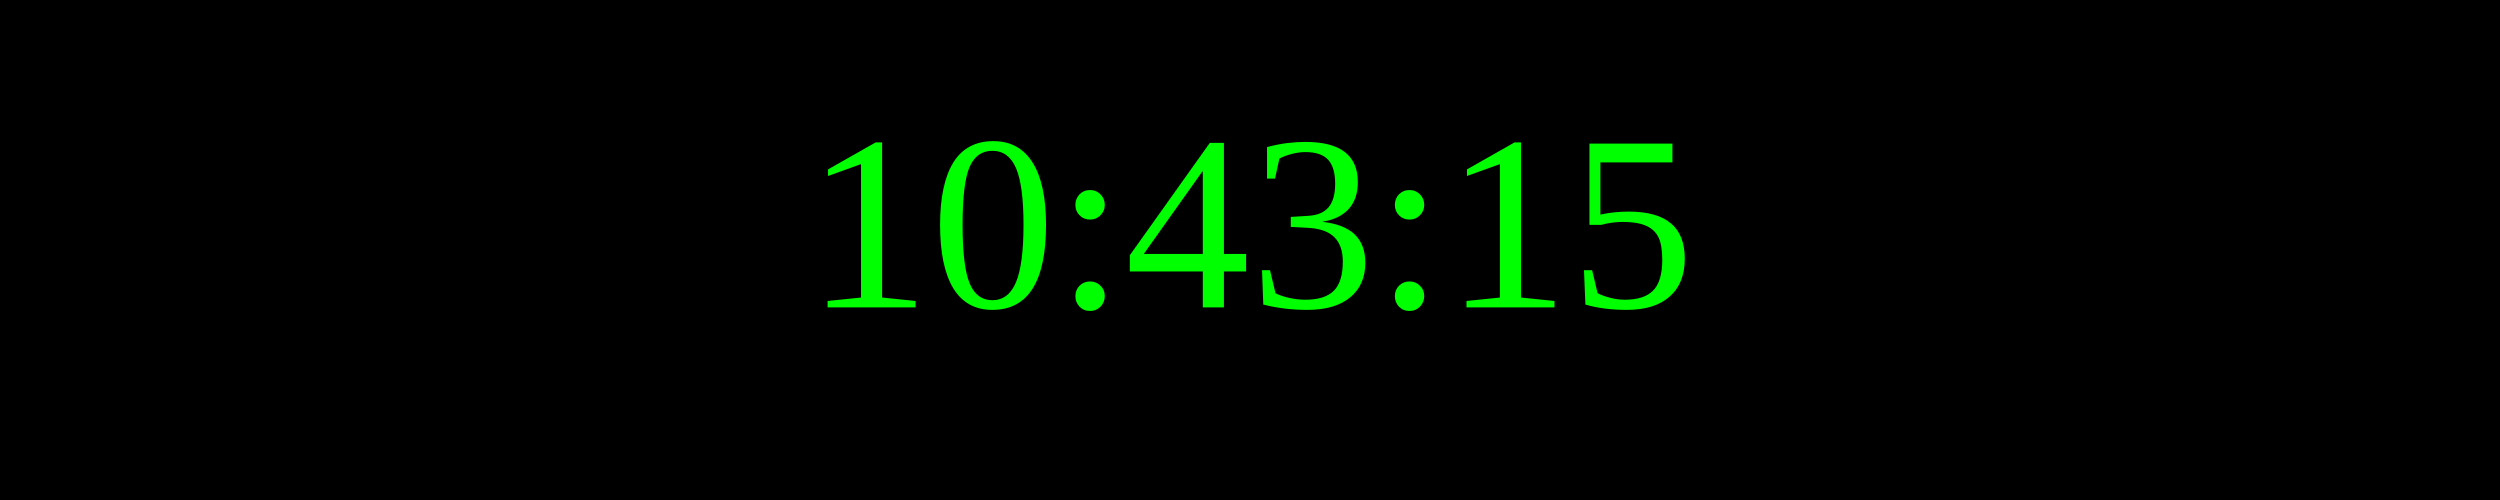
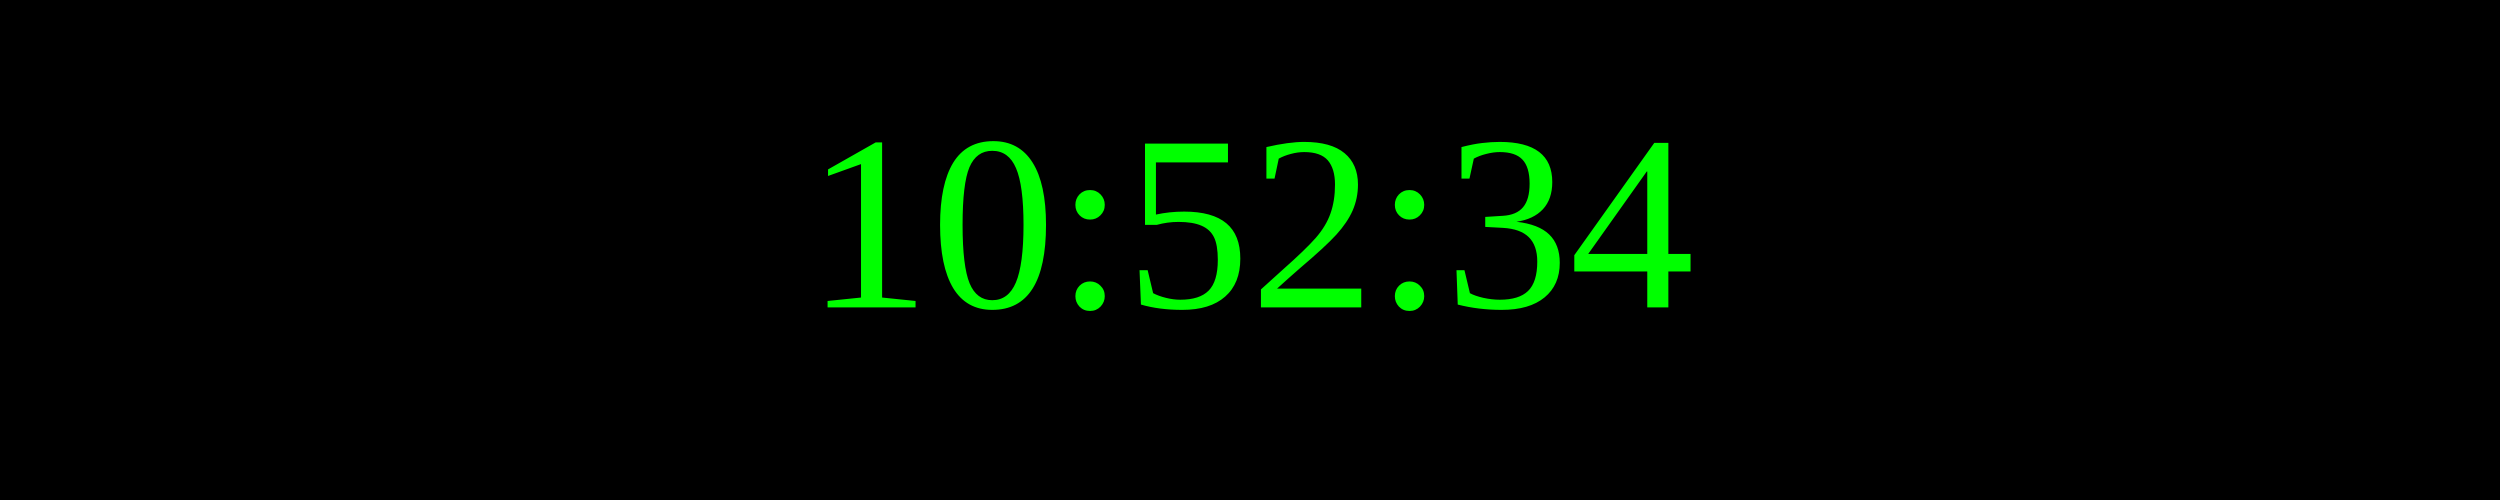
<svg xmlns="http://www.w3.org/2000/svg" width="250" height="50">
  <rect width="100%" height="100%" fill="black" />
  <text x="50%" y="50%" font-size="25" fill="lime" text-anchor="middle" dominant-baseline="middle">
- 10:43:15
+ 10:52:34
</text>
</svg>
